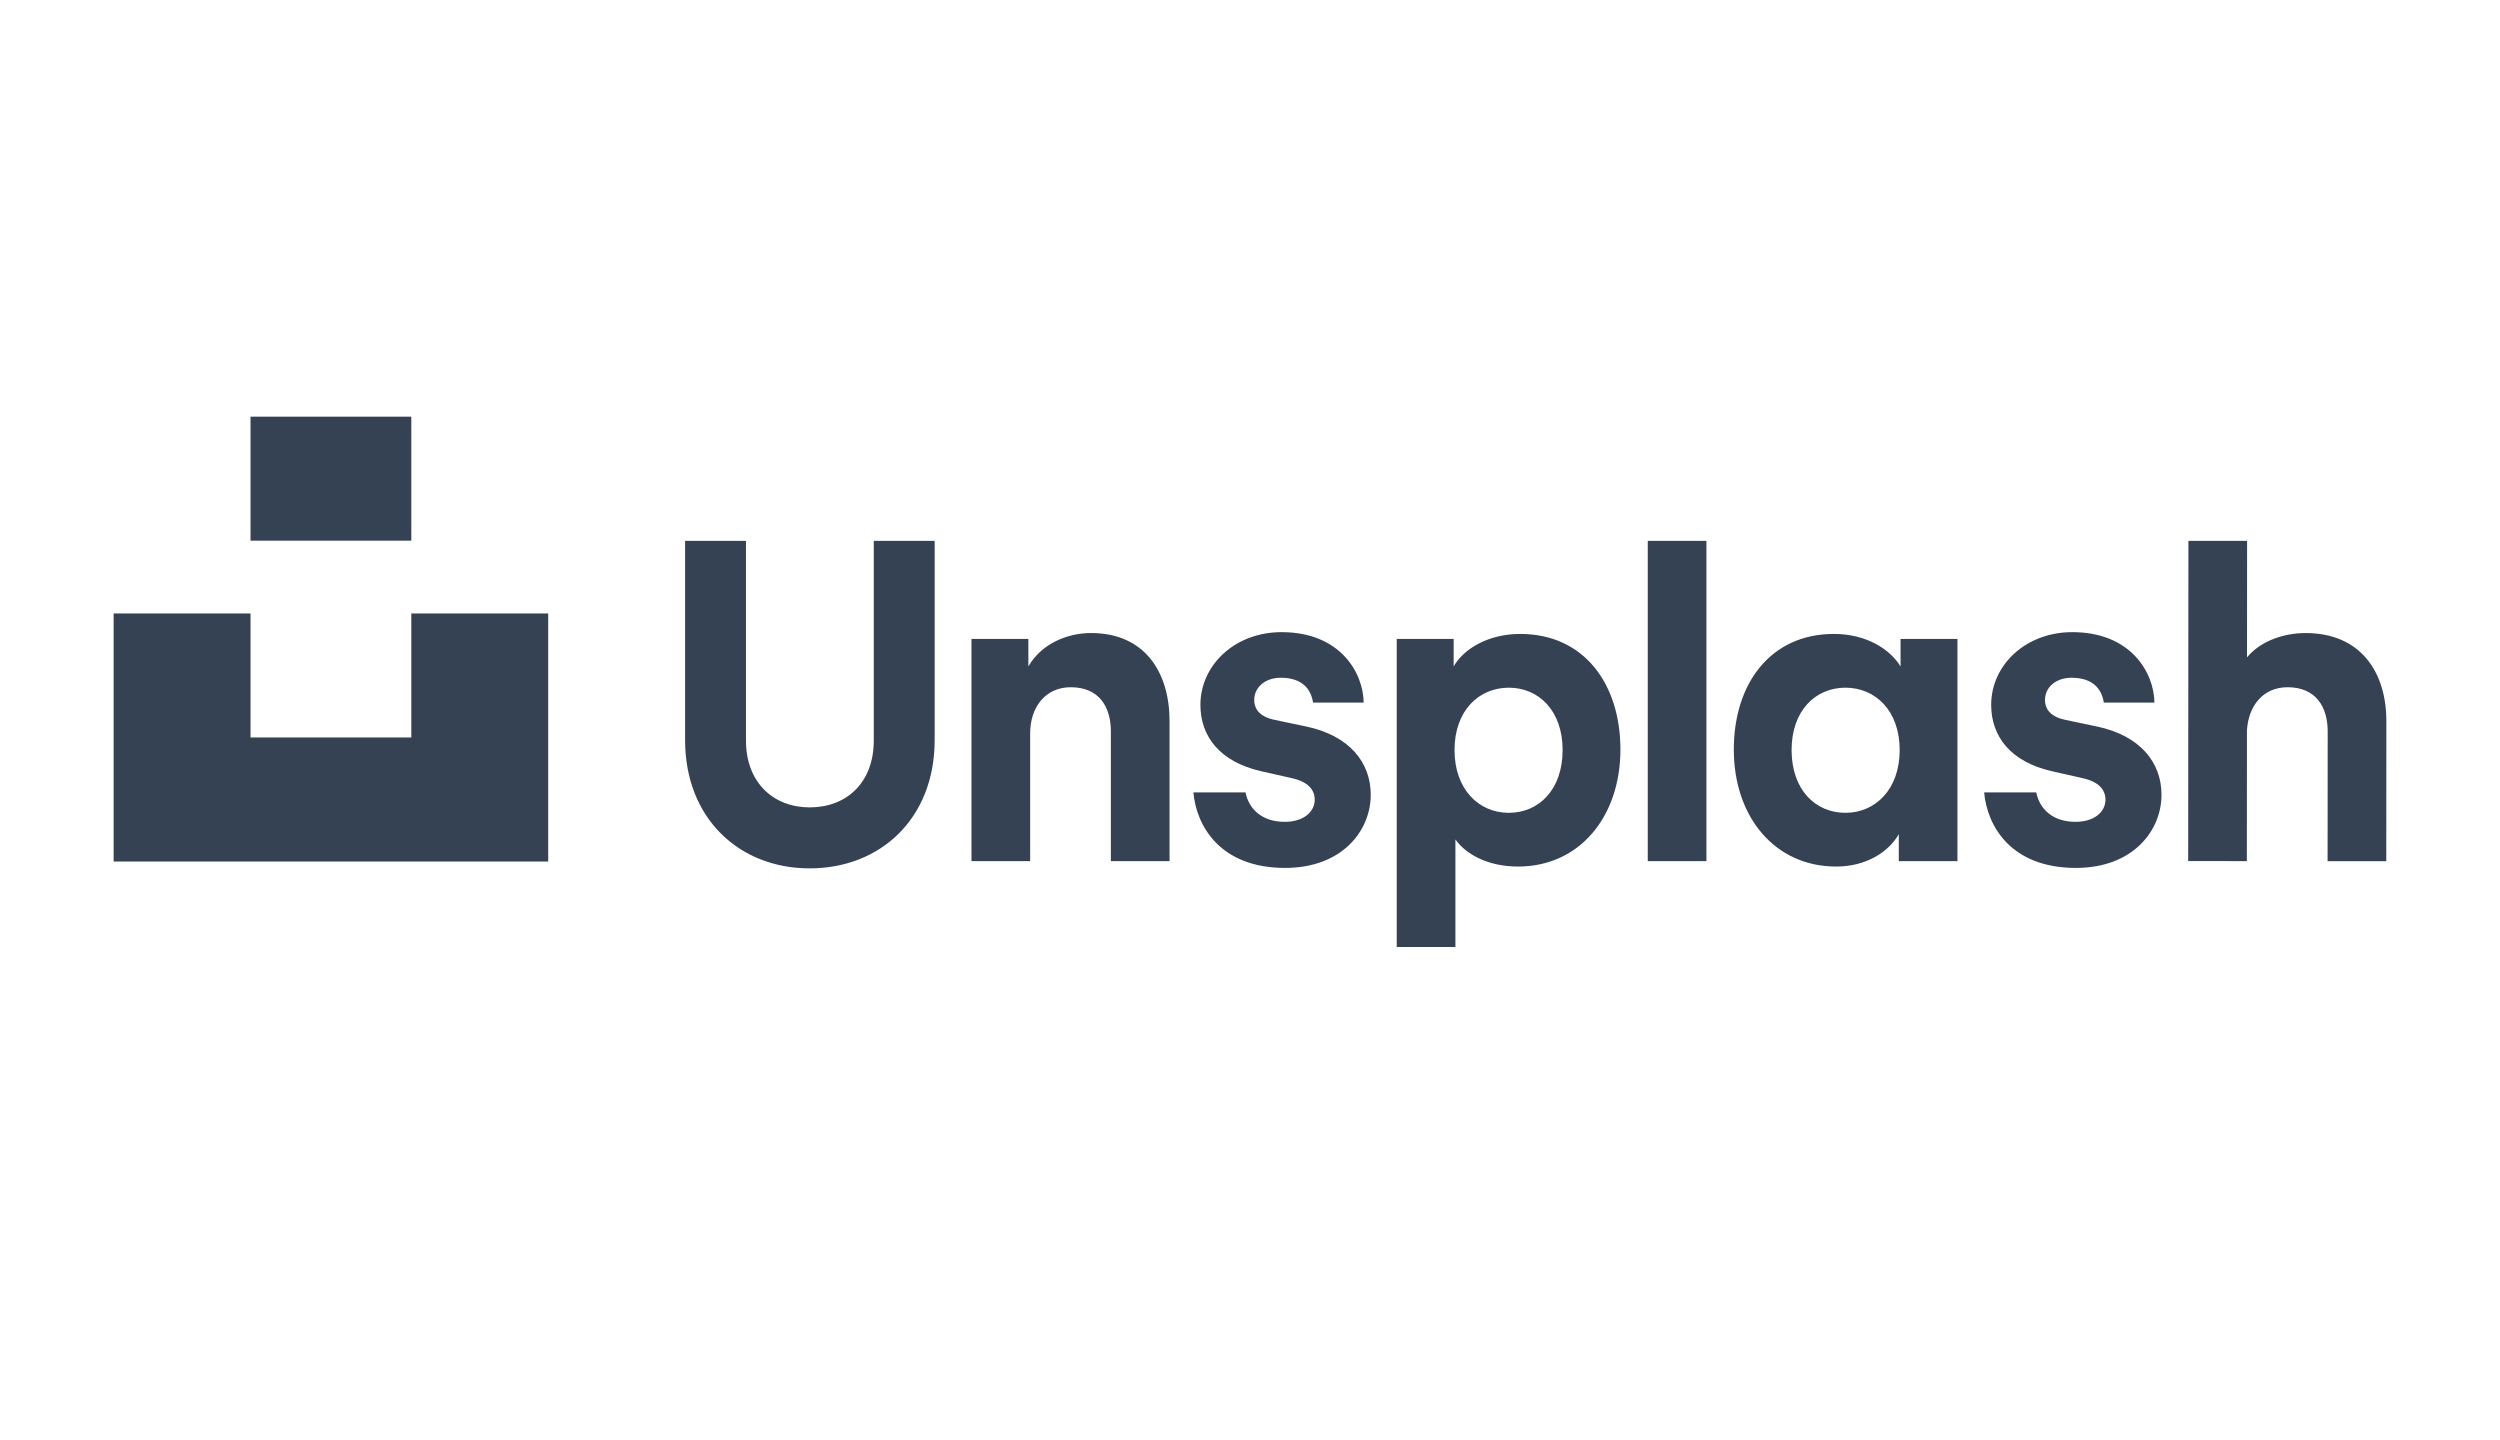
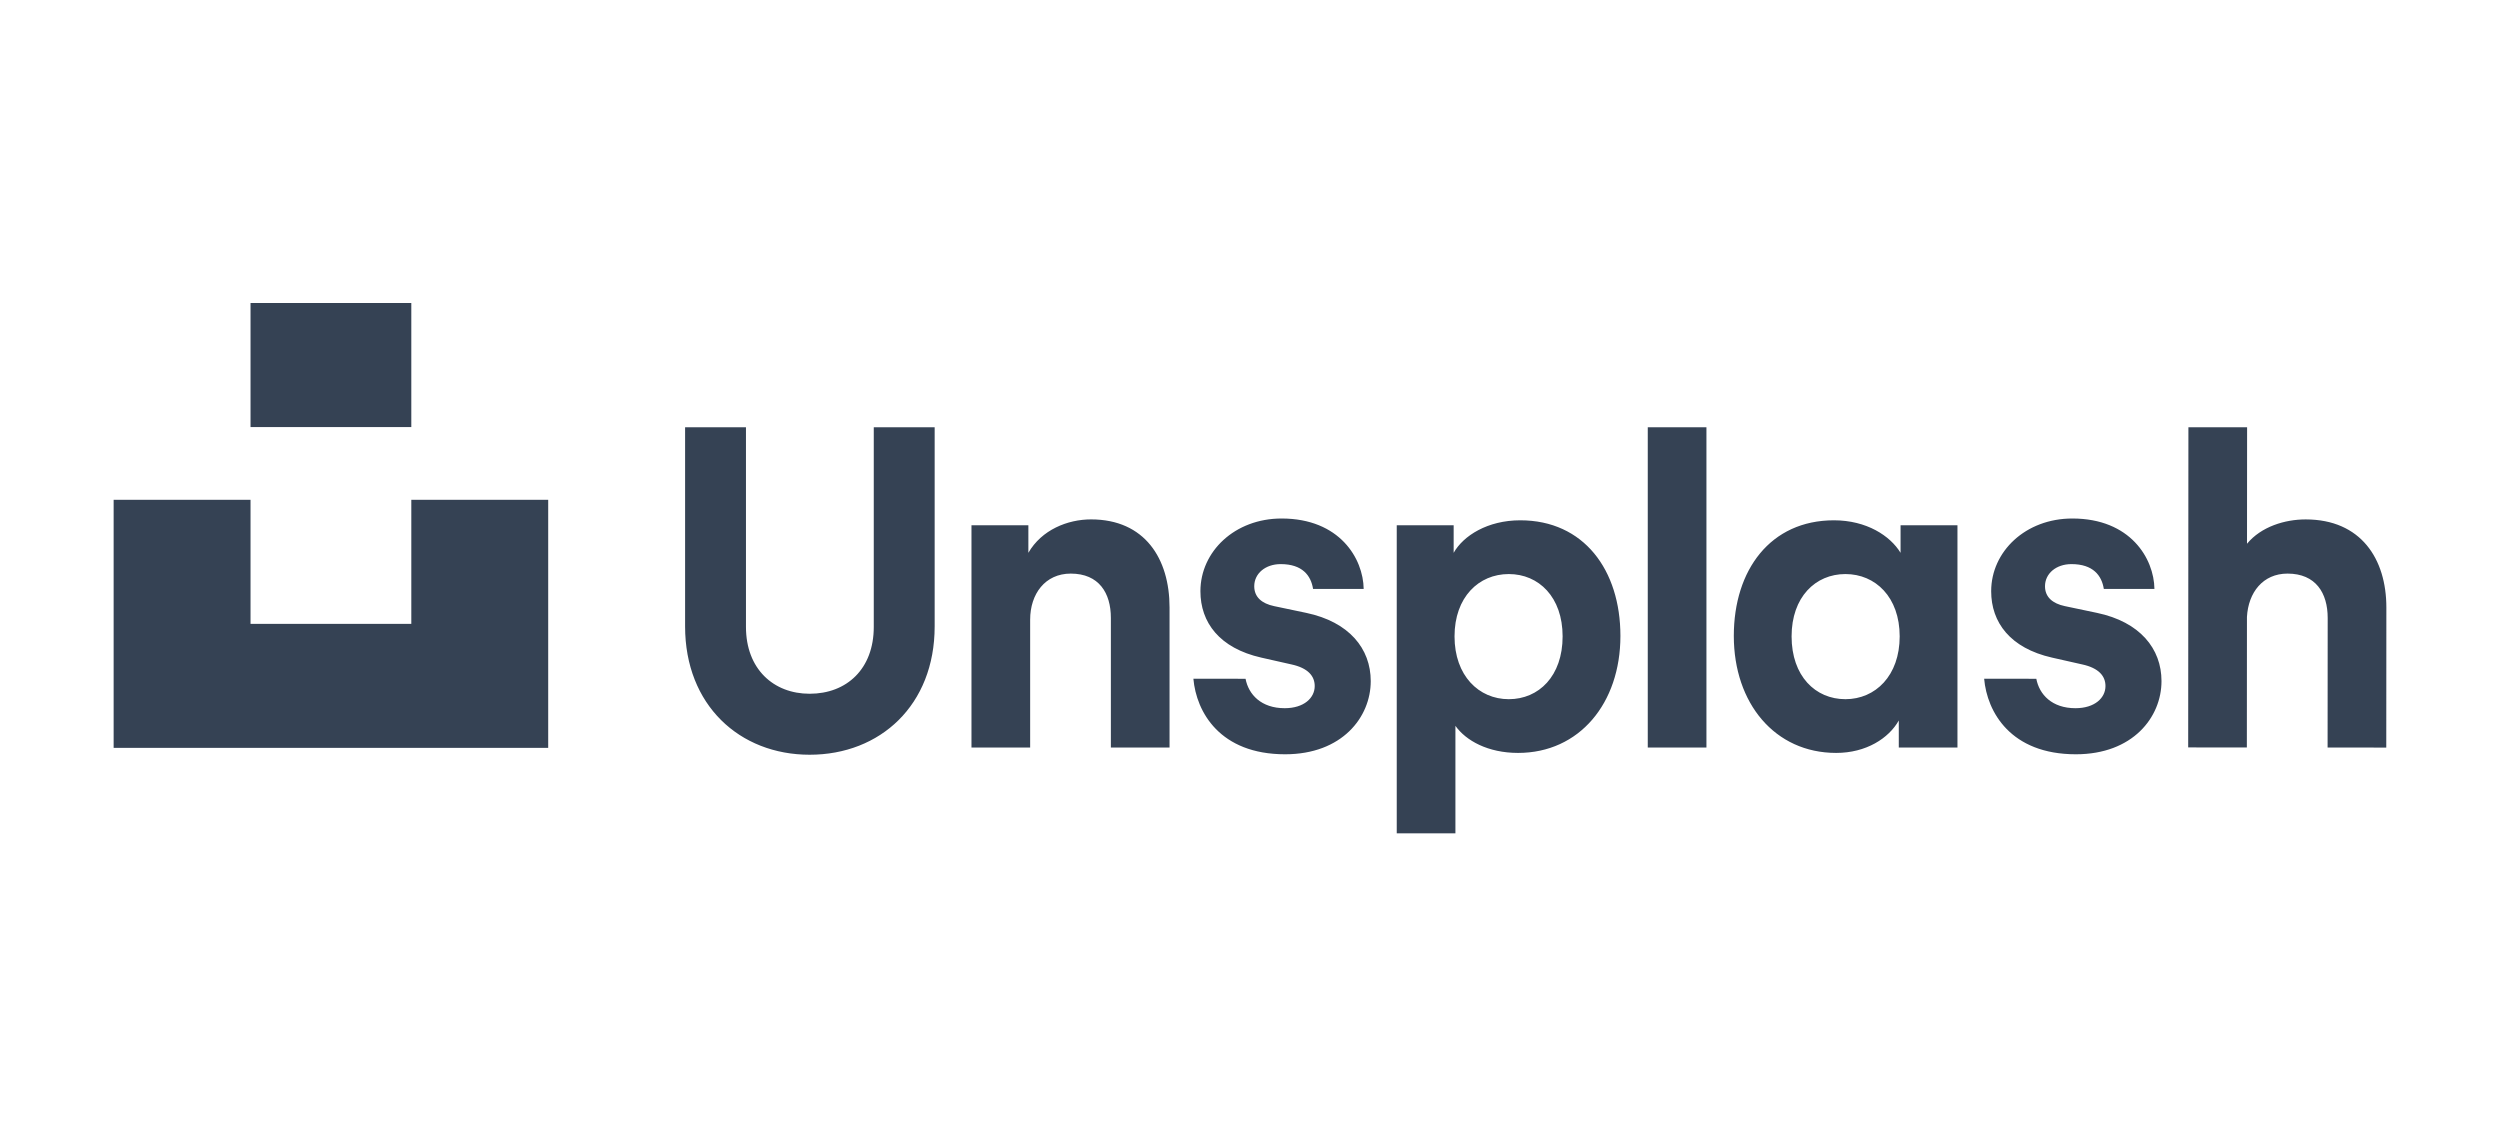
- <svg xmlns="http://www.w3.org/2000/svg" width="132" height="76" viewBox="0 0 132 76">
-   <path fill="#354254" fill-rule="evenodd" d="M13.228,28.549 L21.717,28.549 L21.717,22 L13.228,22 L13.228,28.549 Z M110.726,38.361 C110.726,38.361 109.672,38.139 109.024,38.003 C108.377,37.867 107.976,37.526 107.976,36.954 C107.976,36.286 108.559,35.785 109.374,35.785 C110.518,35.785 110.971,36.39 111.082,37.096 L113.754,37.096 C113.733,35.489 112.485,33.377 109.42,33.377 C106.951,33.377 105.134,35.118 105.134,37.216 C105.134,38.862 106.136,40.221 108.348,40.722 L109.934,41.08 C110.82,41.271 111.169,41.7 111.169,42.225 C111.169,42.845 110.608,43.393 109.583,43.393 C108.346,43.393 107.676,42.674 107.517,41.839 L104.763,41.838 C104.917,43.591 106.159,45.826 109.606,45.826 C112.611,45.826 114.127,43.87 114.127,41.963 C114.127,40.245 112.986,38.838 110.726,38.361 L110.726,38.361 Z M121.741,33.425 C120.646,33.424 119.388,33.805 118.642,34.71 L118.647,28.559 L115.548,28.559 L115.536,45.464 L118.634,45.467 L118.639,38.574 C118.71,37.286 119.479,36.285 120.783,36.286 C122.274,36.287 122.902,37.313 122.902,38.625 L122.897,45.47 L125.995,45.472 L126,38.079 C126.002,35.503 124.652,33.427 121.741,33.425 L121.741,33.425 Z M87.002,45.469 L90.1,45.469 L90.1,28.559 L87.002,28.559 L87.002,45.469 Z M100.303,39.601 C100.303,37.526 99.022,36.31 97.438,36.31 C95.854,36.31 94.596,37.526 94.596,39.601 C94.596,41.7 95.854,42.917 97.438,42.917 C99.022,42.917 100.303,41.676 100.303,39.601 L100.303,39.601 Z M100.35,33.734 L103.354,33.734 L103.354,45.469 L100.256,45.469 L100.256,44.042 C99.727,44.982 98.533,45.754 96.949,45.754 C93.711,45.754 91.545,43.131 91.545,39.577 C91.545,36.095 93.478,33.472 96.832,33.472 C98.556,33.472 99.803,34.29 100.35,35.189 L100.35,33.734 Z M82.506,39.601 C82.506,37.526 81.248,36.31 79.664,36.31 C78.08,36.31 76.799,37.526 76.799,39.601 C76.799,41.676 78.08,42.917 79.664,42.917 C81.248,42.917 82.506,41.7 82.506,39.601 L82.506,39.601 Z M85.558,39.577 C85.558,43.131 83.391,45.754 80.154,45.754 C78.57,45.754 77.405,45.111 76.846,44.324 L76.846,50 L73.748,50 L73.748,33.734 L76.753,33.734 L76.753,35.189 C77.265,34.283 78.546,33.472 80.27,33.472 C83.624,33.472 85.558,36.095 85.558,39.577 L85.558,39.577 Z M68.975,38.361 C68.975,38.361 67.92,38.139 67.272,38.003 C66.624,37.867 66.224,37.526 66.224,36.954 C66.224,36.286 66.807,35.785 67.622,35.785 C68.766,35.785 69.219,36.39 69.33,37.096 L72.002,37.096 C71.98,35.489 70.733,33.377 67.668,33.377 C65.199,33.377 63.382,35.118 63.382,37.216 C63.382,38.862 64.383,40.221 66.596,40.722 L68.182,41.08 C69.068,41.271 69.417,41.7 69.417,42.225 C69.417,42.845 68.856,43.393 67.831,43.393 C66.594,43.393 65.924,42.674 65.765,41.839 L63.011,41.838 C63.165,43.591 64.407,45.826 67.854,45.826 C70.859,45.826 72.375,43.87 72.375,41.963 C72.375,40.245 71.234,38.838 68.975,38.361 L68.975,38.361 Z M57.606,33.424 C56.372,33.424 54.997,33.973 54.298,35.189 L54.298,33.734 L51.294,33.734 L51.294,45.469 L54.392,45.469 L54.392,38.719 C54.392,37.359 55.184,36.286 56.535,36.286 C58.026,36.286 58.654,37.312 58.654,38.624 L58.654,45.469 L61.752,45.469 L61.752,38.075 C61.752,35.499 60.448,33.424 57.606,33.424 L57.606,33.424 Z M46.135,39.102 C46.135,41.32 44.706,42.63 42.749,42.63 C40.839,42.63 39.387,41.32 39.387,39.102 L39.387,28.559 L36.173,28.559 L36.173,39.076 C36.173,43.226 39.048,45.85 42.749,45.85 C46.479,45.85 49.35,43.226 49.35,39.076 L49.35,28.559 L46.135,28.559 L46.135,39.102 Z M21.717,32.39 L28.945,32.39 L28.945,45.488 L6,45.488 L6,32.39 L13.228,32.39 L13.228,38.939 L21.717,38.939 L21.717,32.39 Z" />
+ <svg xmlns="http://www.w3.org/2000/svg" width="132" height="60" viewBox="0 0 132 60">
+   <path fill="#354254" fill-rule="evenodd" d="M13.228,22.549 L21.717,22.549 L21.717,16 L13.228,16 L13.228,22.549 Z M110.726,32.361 C110.726,32.361 109.672,32.139 109.024,32.003 C108.377,31.867 107.976,31.526 107.976,30.954 C107.976,30.286 108.559,29.785 109.374,29.785 C110.518,29.785 110.971,30.39 111.082,31.096 L113.754,31.096 C113.733,29.489 112.485,27.377 109.42,27.377 C106.951,27.377 105.134,29.118 105.134,31.216 C105.134,32.862 106.136,34.221 108.348,34.722 L109.934,35.08 C110.82,35.271 111.169,35.7 111.169,36.225 C111.169,36.845 110.608,37.393 109.583,37.393 C108.346,37.393 107.676,36.674 107.517,35.839 L104.763,35.838 C104.917,37.591 106.159,39.826 109.606,39.826 C112.611,39.826 114.127,37.87 114.127,35.963 C114.127,34.245 112.986,32.838 110.726,32.361 L110.726,32.361 Z M121.741,27.425 C120.646,27.424 119.388,27.805 118.642,28.71 L118.647,22.559 L115.548,22.559 L115.536,39.464 L118.634,39.467 L118.639,32.574 C118.71,31.286 119.479,30.285 120.783,30.286 C122.274,30.287 122.902,31.313 122.902,32.625 L122.897,39.47 L125.995,39.472 L126,32.079 C126.002,29.503 124.652,27.427 121.741,27.425 L121.741,27.425 Z M87.002,39.469 L90.1,39.469 L90.1,22.559 L87.002,22.559 L87.002,39.469 Z M100.303,33.601 C100.303,31.526 99.022,30.31 97.438,30.31 C95.854,30.31 94.596,31.526 94.596,33.601 C94.596,35.7 95.854,36.917 97.438,36.917 C99.022,36.917 100.303,35.676 100.303,33.601 L100.303,33.601 Z M100.35,27.734 L103.354,27.734 L103.354,39.469 L100.256,39.469 L100.256,38.042 C99.727,38.982 98.533,39.754 96.949,39.754 C93.711,39.754 91.545,37.131 91.545,33.577 C91.545,30.095 93.478,27.472 96.832,27.472 C98.556,27.472 99.803,28.29 100.35,29.189 L100.35,27.734 Z M82.506,33.601 C82.506,31.526 81.248,30.31 79.664,30.31 C78.08,30.31 76.799,31.526 76.799,33.601 C76.799,35.676 78.08,36.917 79.664,36.917 C81.248,36.917 82.506,35.7 82.506,33.601 L82.506,33.601 Z M85.558,33.577 C85.558,37.131 83.391,39.754 80.154,39.754 C78.57,39.754 77.405,39.111 76.846,38.324 L76.846,44 L73.748,44 L73.748,27.734 L76.753,27.734 L76.753,29.189 C77.265,28.283 78.546,27.472 80.27,27.472 C83.624,27.472 85.558,30.095 85.558,33.577 L85.558,33.577 Z M68.975,32.361 C68.975,32.361 67.92,32.139 67.272,32.003 C66.624,31.867 66.224,31.526 66.224,30.954 C66.224,30.286 66.807,29.785 67.622,29.785 C68.766,29.785 69.219,30.39 69.33,31.096 L72.002,31.096 C71.98,29.489 70.733,27.377 67.668,27.377 C65.199,27.377 63.382,29.118 63.382,31.216 C63.382,32.862 64.383,34.221 66.596,34.722 L68.182,35.08 C69.068,35.271 69.417,35.7 69.417,36.225 C69.417,36.845 68.856,37.393 67.831,37.393 C66.594,37.393 65.924,36.674 65.765,35.839 L63.011,35.838 C63.165,37.591 64.407,39.826 67.854,39.826 C70.859,39.826 72.375,37.87 72.375,35.963 C72.375,34.245 71.234,32.838 68.975,32.361 L68.975,32.361 Z M57.606,27.424 C56.372,27.424 54.997,27.973 54.298,29.189 L54.298,27.734 L51.294,27.734 L51.294,39.469 L54.392,39.469 L54.392,32.719 C54.392,31.359 55.184,30.286 56.535,30.286 C58.026,30.286 58.654,31.312 58.654,32.624 L58.654,39.469 L61.752,39.469 L61.752,32.075 C61.752,29.499 60.448,27.424 57.606,27.424 L57.606,27.424 Z M46.135,33.102 C46.135,35.32 44.706,36.63 42.749,36.63 C40.839,36.63 39.387,35.32 39.387,33.102 L39.387,22.559 L36.173,22.559 L36.173,33.076 C36.173,37.226 39.048,39.85 42.749,39.85 C46.479,39.85 49.35,37.226 49.35,33.076 L49.35,22.559 L46.135,22.559 L46.135,33.102 Z M21.717,26.39 L28.945,26.39 L28.945,39.488 L6,39.488 L6,26.39 L13.228,26.39 L13.228,32.939 L21.717,32.939 L21.717,26.39 Z" />
</svg>
